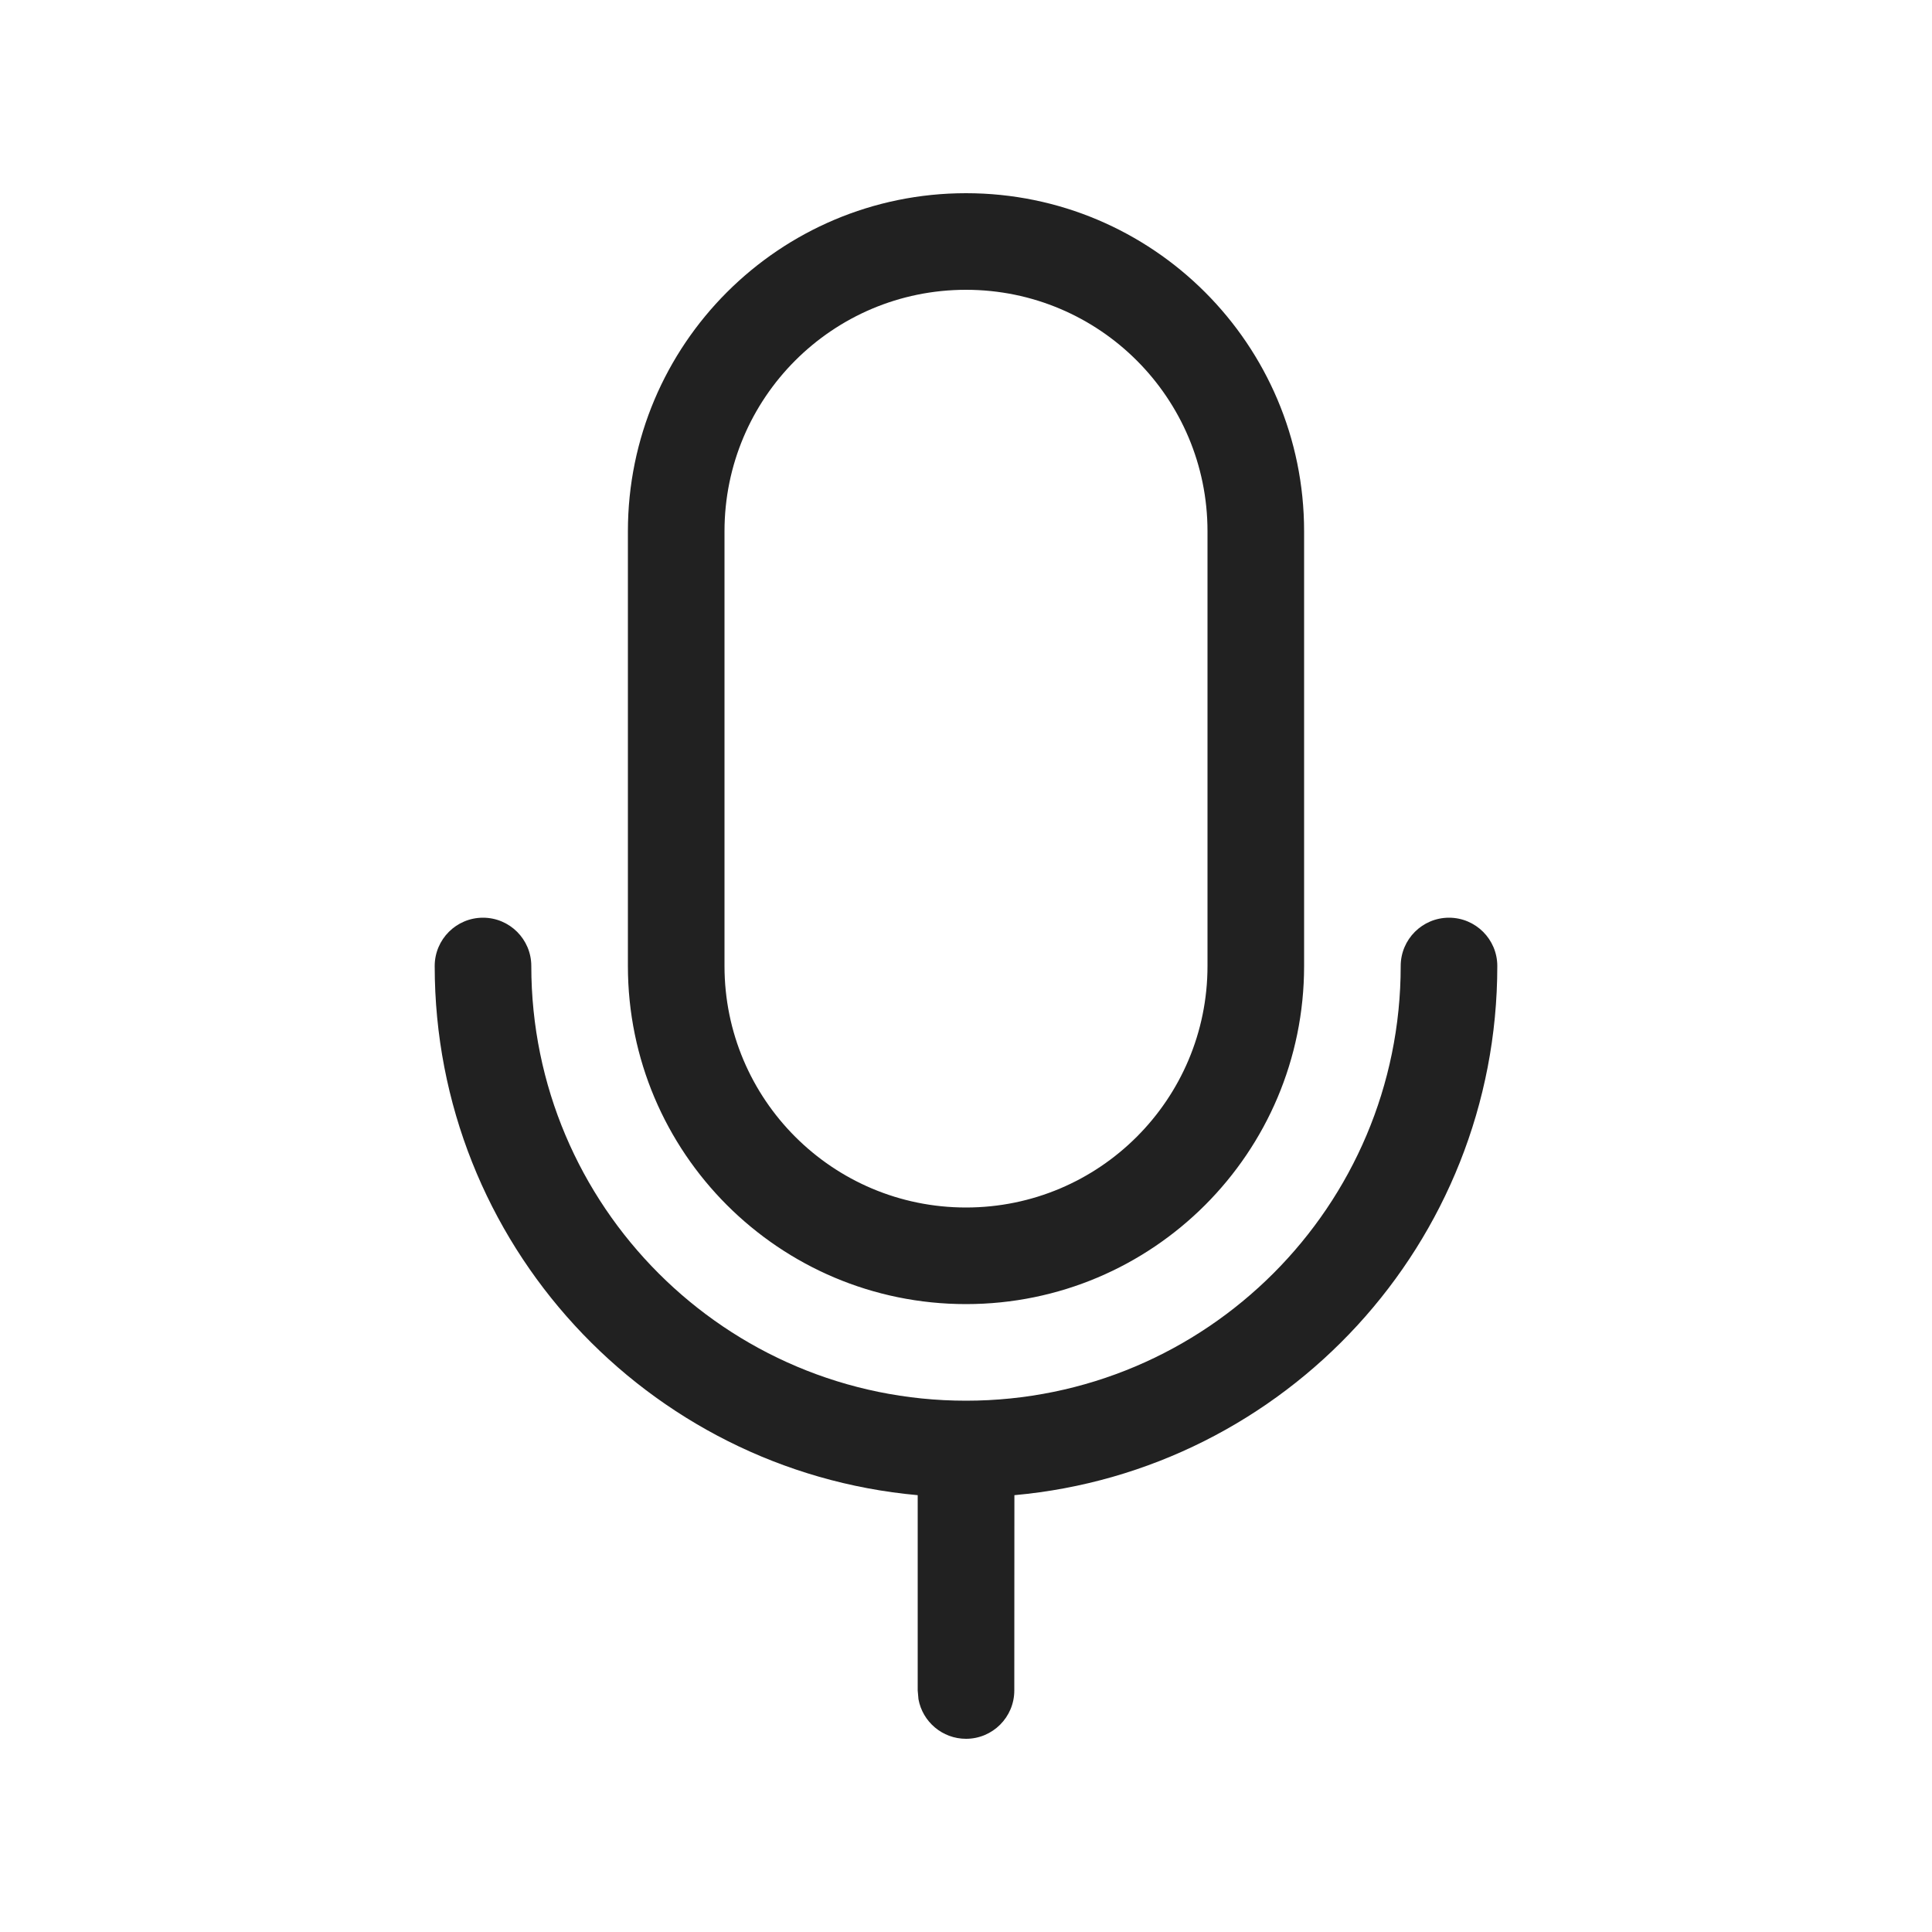
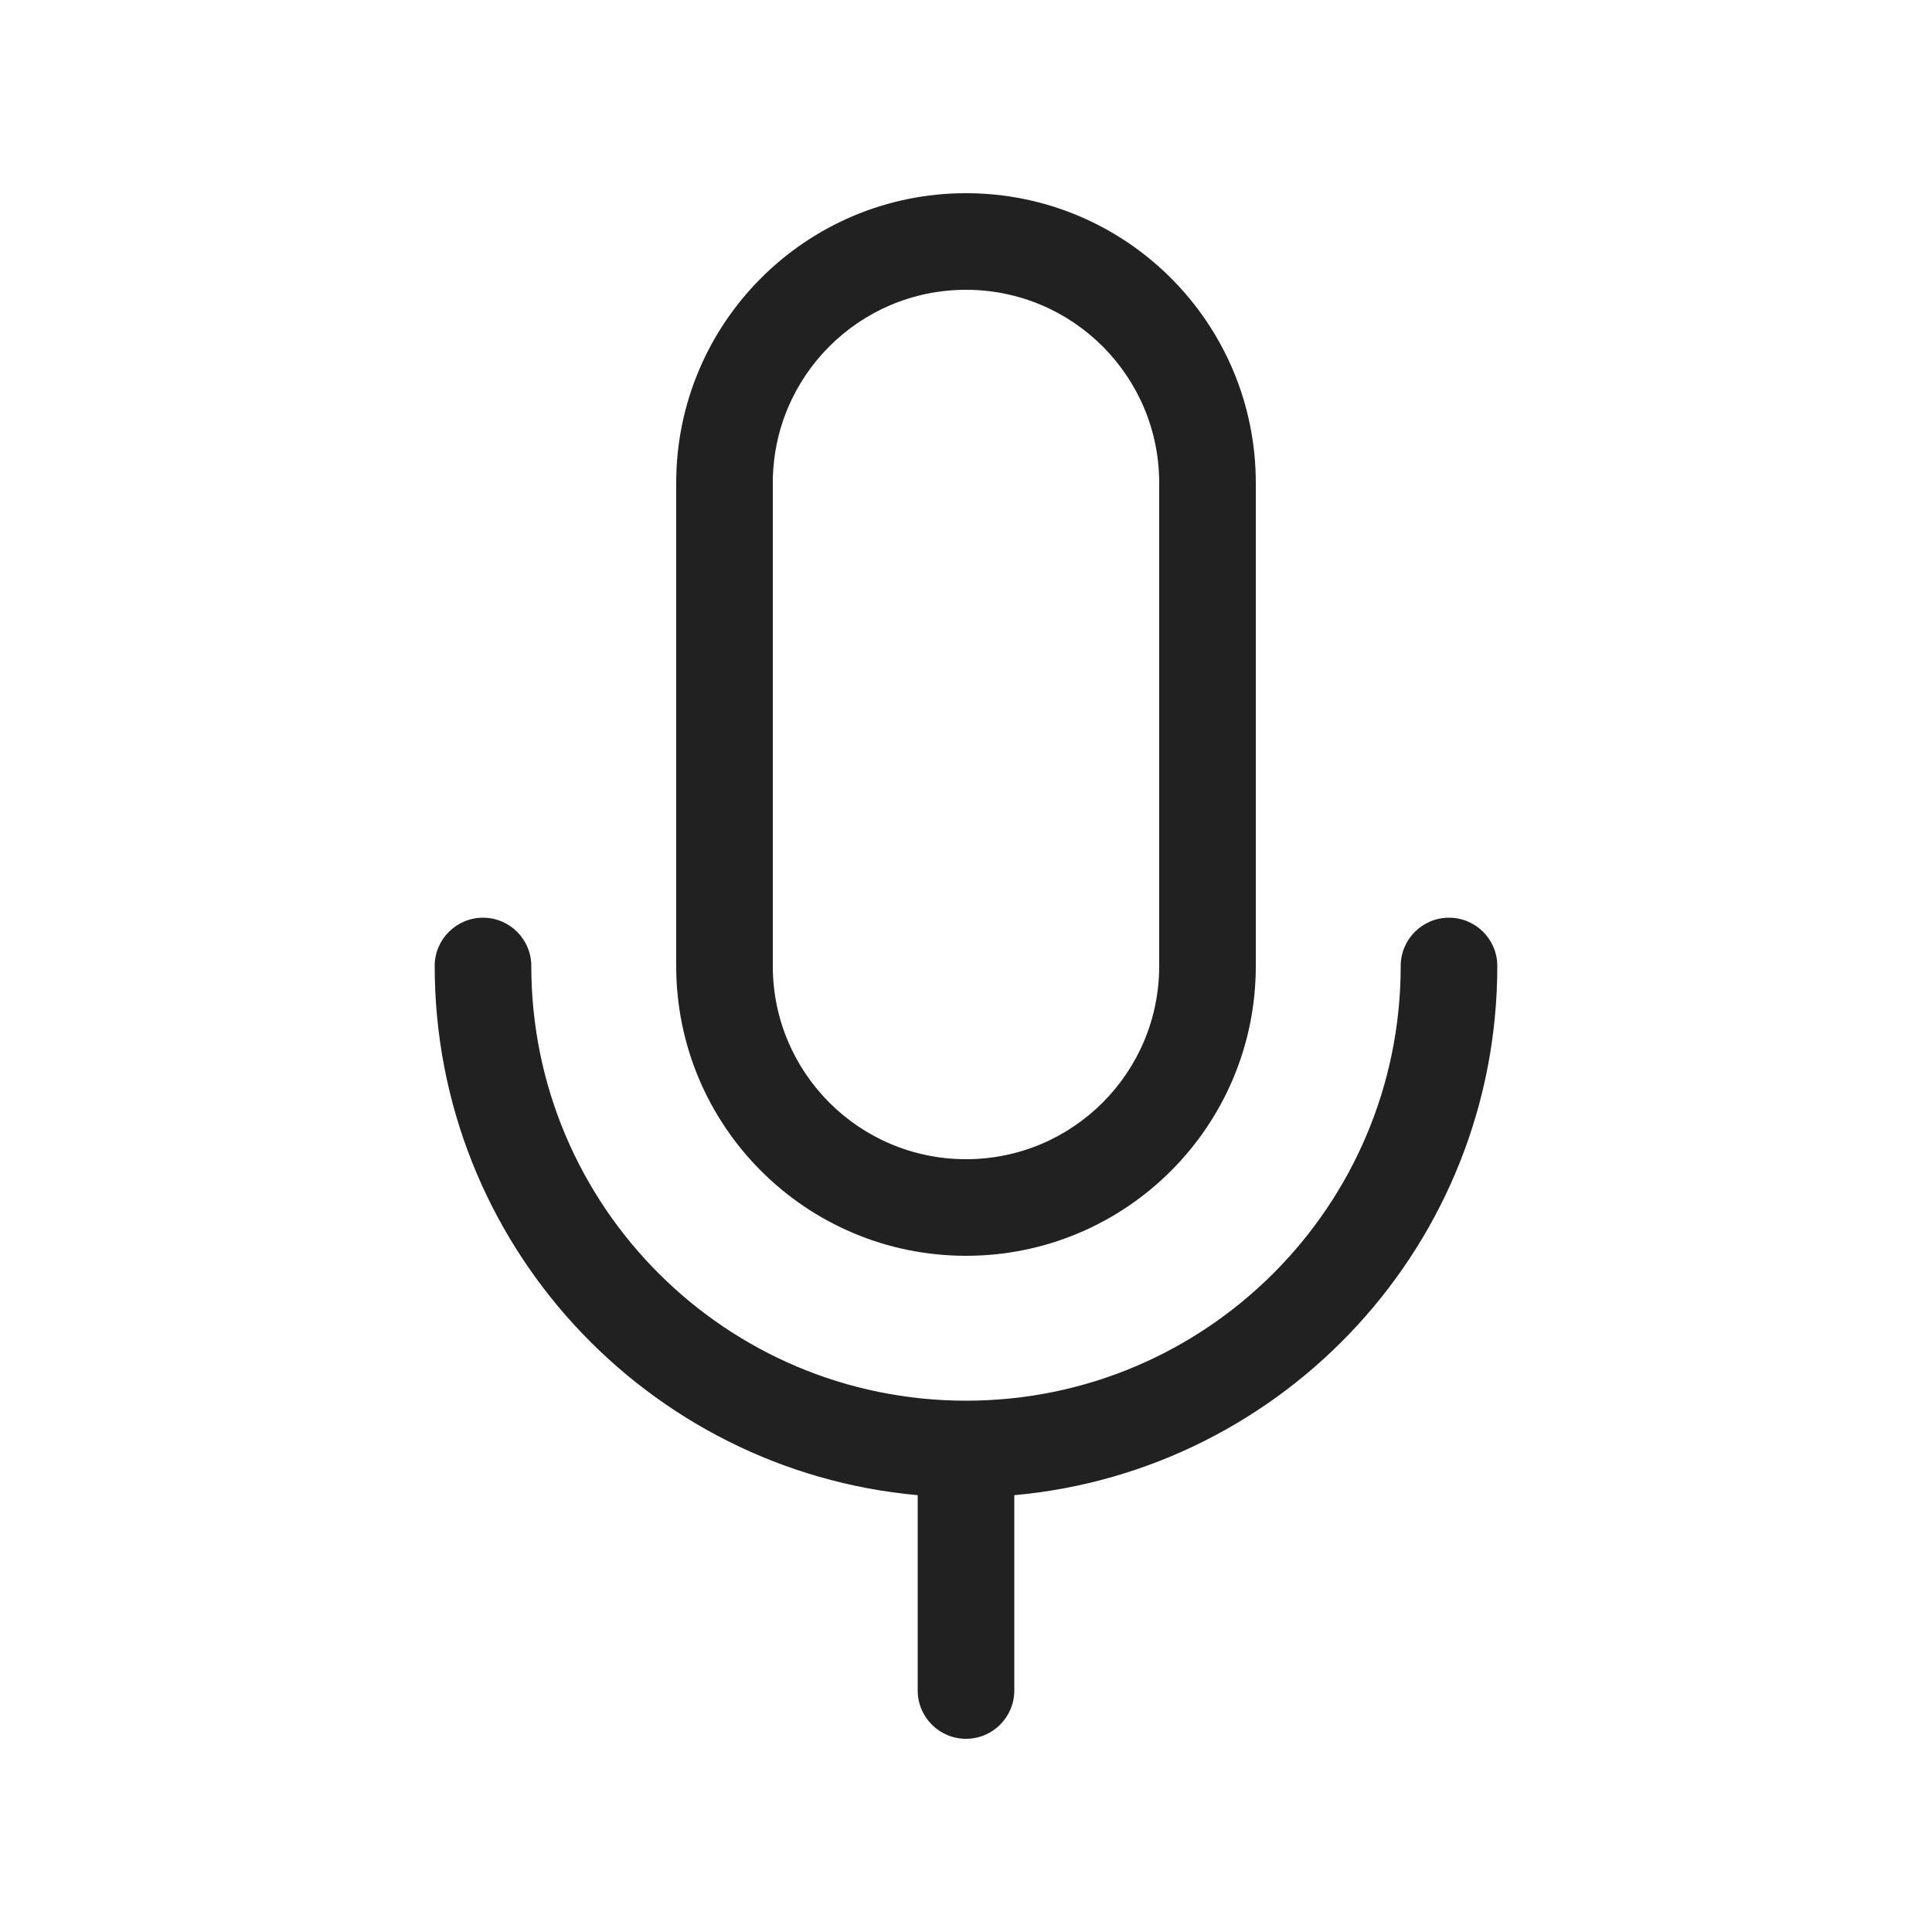
- <svg xmlns="http://www.w3.org/2000/svg" width="20px" height="20px" viewBox="0 0 20 20" version="1.1">
-   <g id="🔍-Product-Icons" stroke="none" stroke-width="1" fill="none" fill-rule="evenodd">
-     <g id="ic_fluent_mic_on_20_regular" fill="#212121" fill-rule="nonzero">
-       <path d="M15,9.5 C15.276,9.5 15.5,9.724 15.5,10 C15.5,12.869 13.304,15.225 10.501,15.478 L10.5,17.5 C10.5,17.776 10.276,18 10,18 C9.755,18 9.55,17.823 9.508,17.59 L9.5,17.5 L9.5,15.478 C6.697,15.225 4.5,12.869 4.5,10 C4.5,9.724 4.724,9.5 5,9.5 C5.276,9.5 5.5,9.724 5.5,10 C5.5,12.485 7.515,14.5 10,14.5 C12.485,14.5 14.5,12.485 14.5,10 C14.5,9.724 14.724,9.5 15,9.5 Z M10,2 C11.933,2 13.5,3.567 13.5,5.5 L13.5,10 C13.5,11.933 11.933,13.5 10,13.5 C8.067,13.5 6.5,11.933 6.5,10 L6.5,5.5 C6.5,3.567 8.067,2 10,2 Z M10,3 C8.619,3 7.5,4.119 7.5,5.5 L7.5,10 C7.5,11.381 8.619,12.5 10,12.5 C11.381,12.5 12.5,11.381 12.5,10 L12.5,5.5 C12.5,4.119 11.381,3 10,3 Z" id="🎨-Color" />
-     </g>
-   </g>
+ <svg xmlns="http://www.w3.org/2000/svg" width="20" height="20" viewBox="0 0 20 20" fill="none">
+   <path d="M10 13C11.657 13 13 11.657 13 10V5C13 3.343 11.657 2 10 2C8.343 2 7 3.343 7 5V10C7 11.657 8.343 13 10 13ZM10 12C8.895 12 8 11.105 8 10V5C8 3.895 8.895 3 10 3C11.105 3 12 3.895 12 5V10C12 11.105 11.105 12 10 12Z" fill="#212121" />
+   <path d="M5 9.5C5.276 9.5 5.5 9.724 5.5 10C5.5 12.485 7.515 14.5 10 14.5C12.485 14.5 14.5 12.485 14.5 10C14.5 9.724 14.724 9.5 15 9.5C15.276 9.5 15.5 9.724 15.5 10C15.5 12.869 13.303 15.225 10.5 15.478V17.5C10.5 17.776 10.276 18 10 18C9.724 18 9.5 17.776 9.5 17.5V15.478C6.697 15.225 4.5 12.869 4.5 10C4.5 9.724 4.724 9.5 5 9.5Z" fill="#212121" />
</svg>
